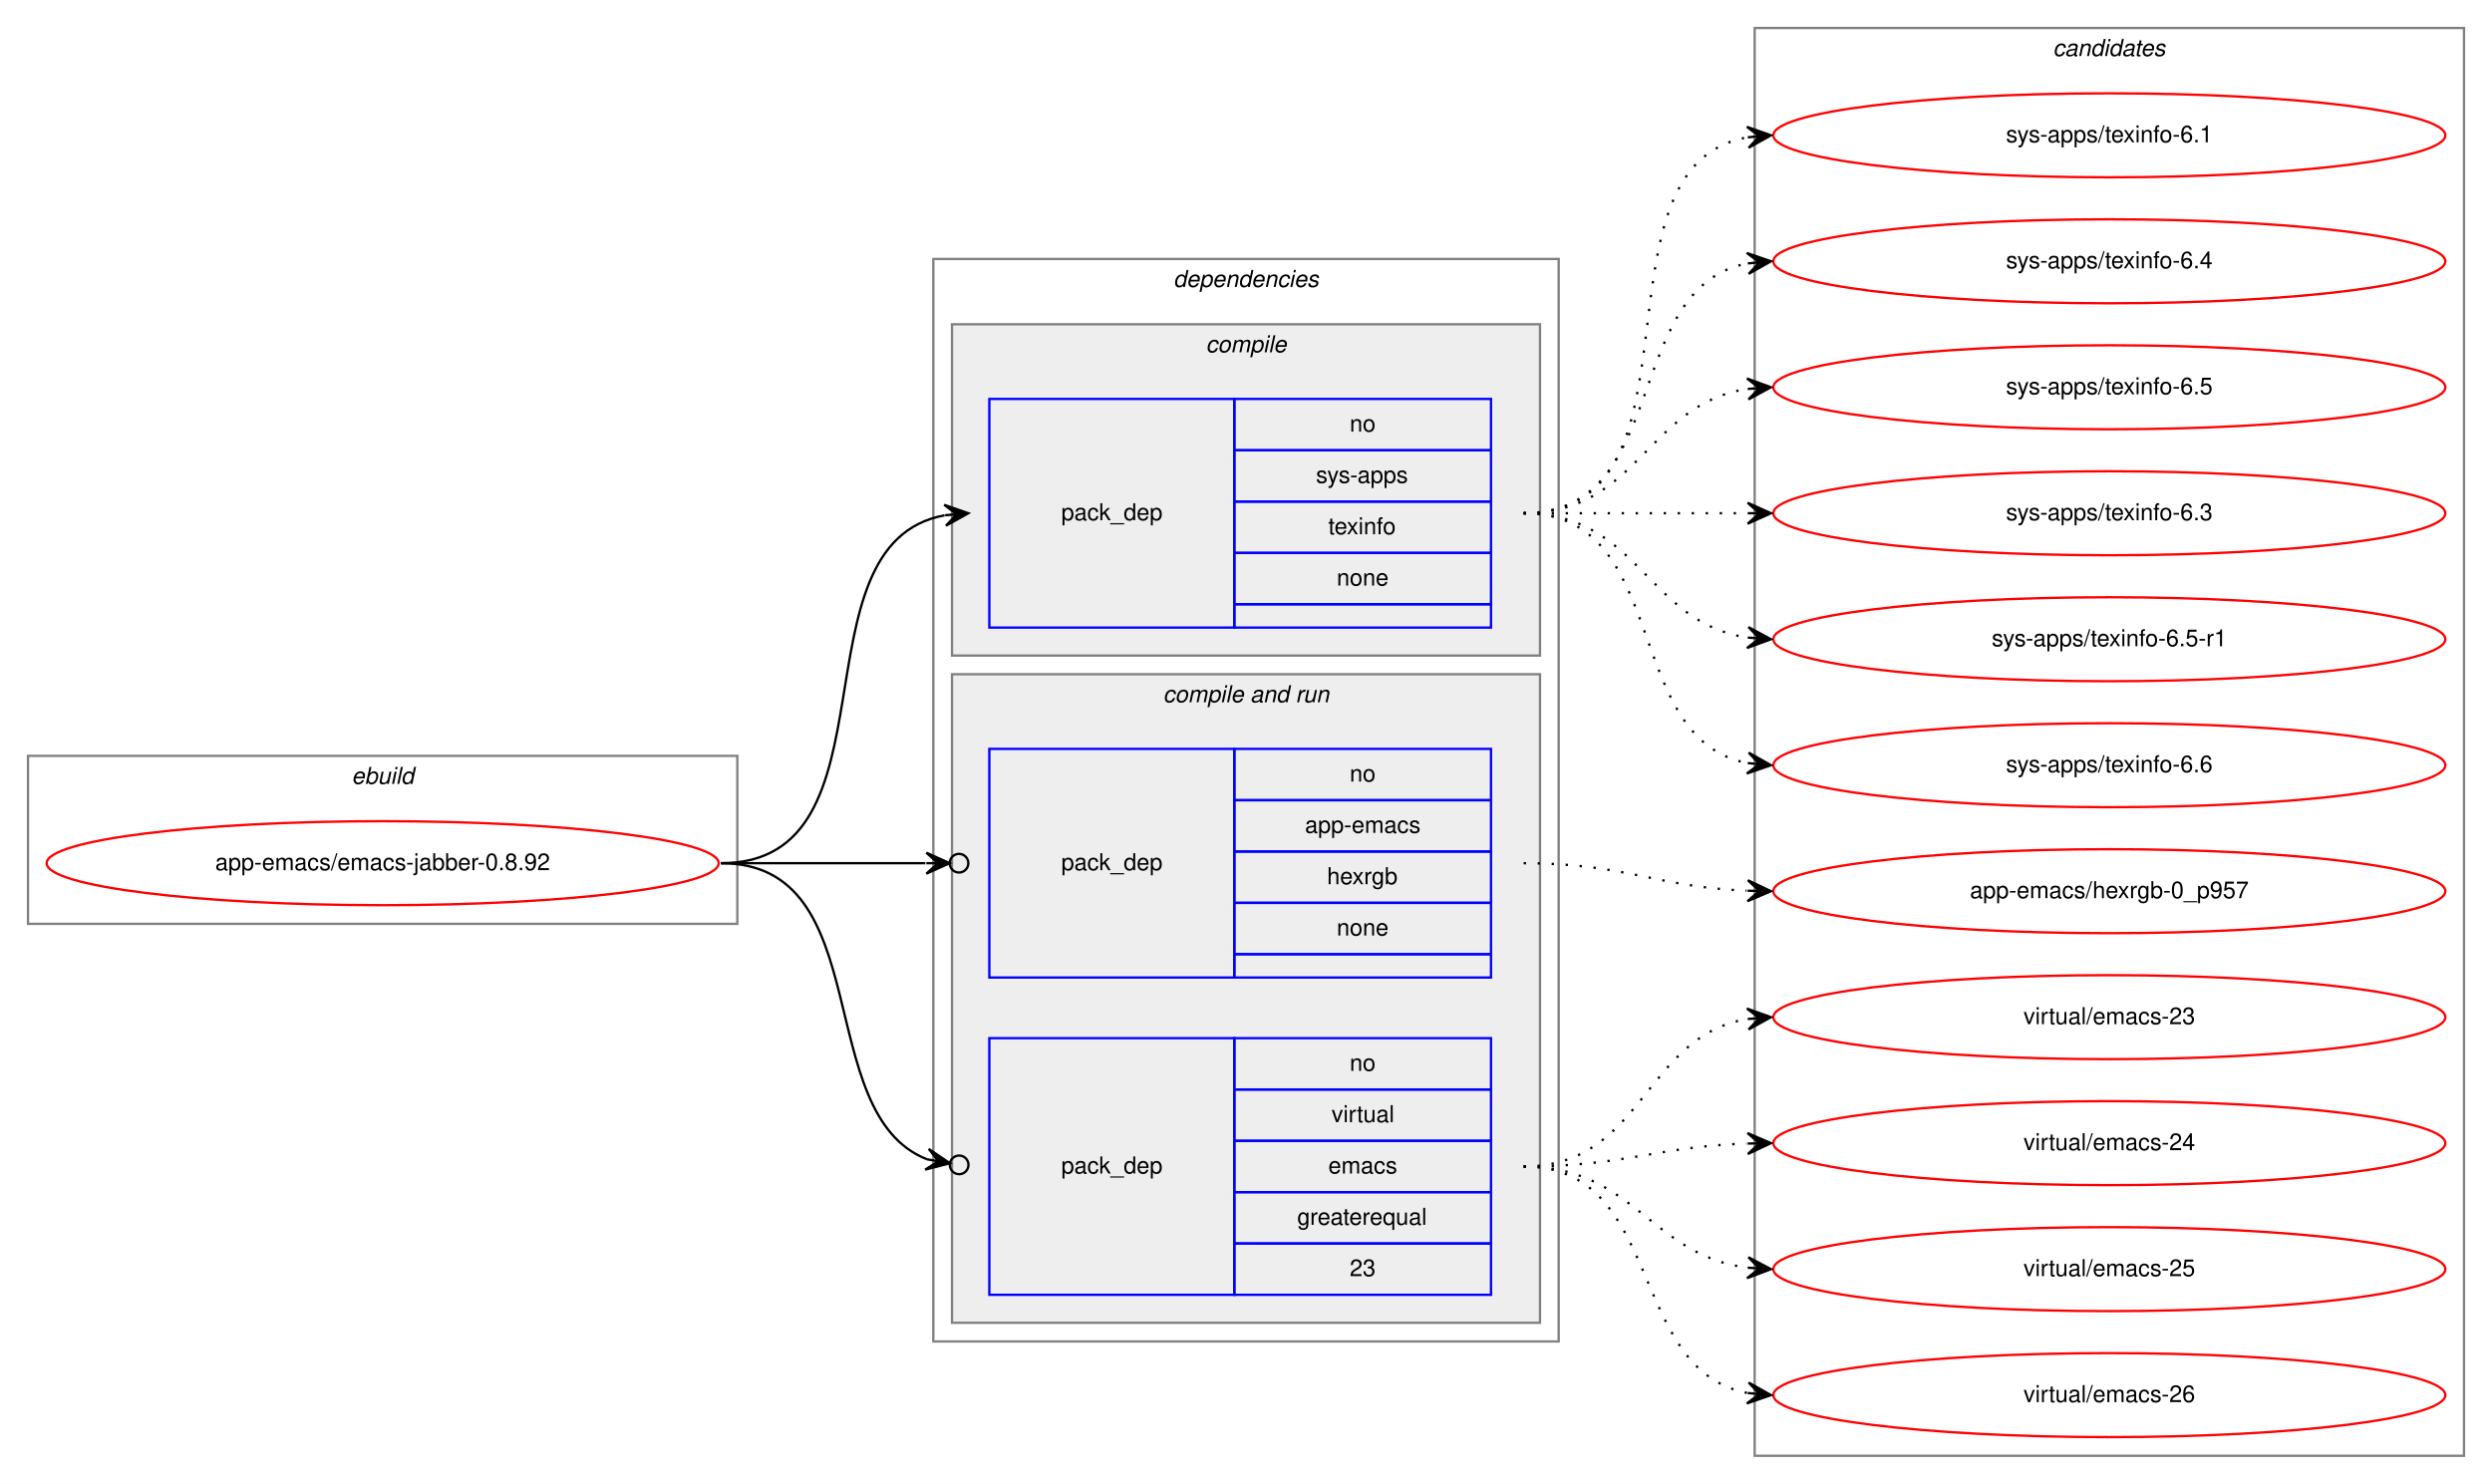
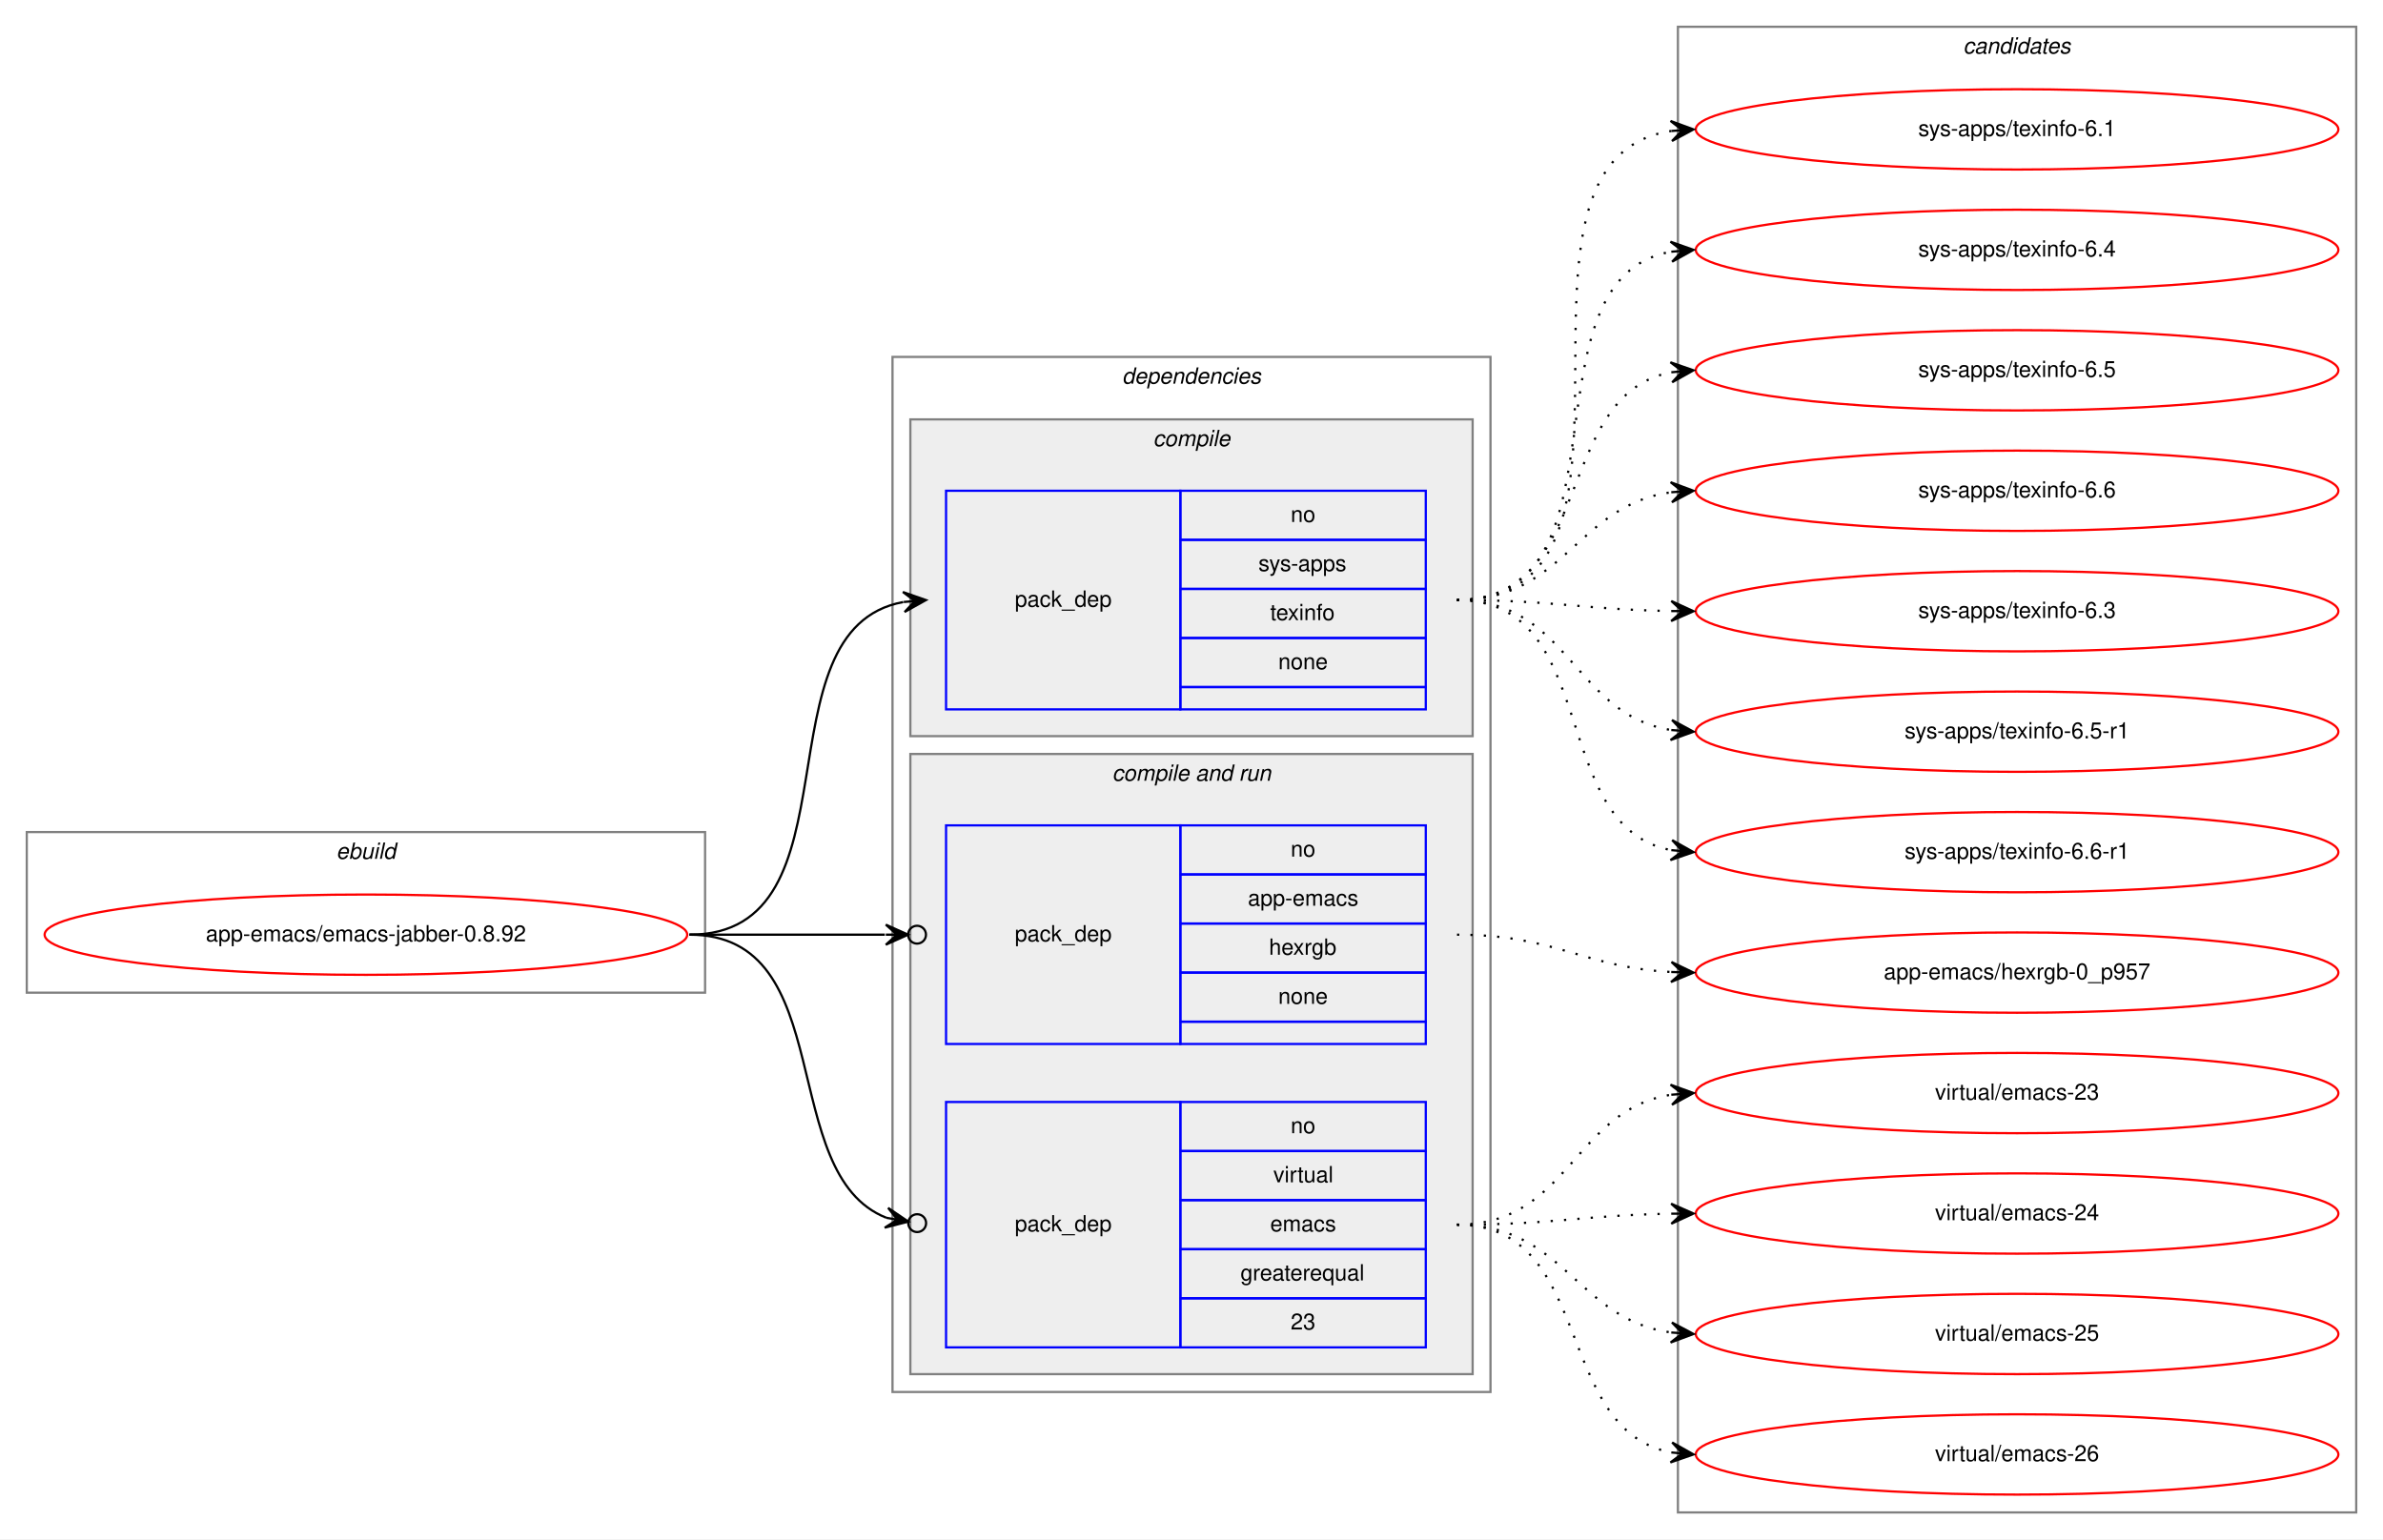
- <svg xmlns="http://www.w3.org/2000/svg" xmlns:xlink="http://www.w3.org/1999/xlink" width="1068pt" height="636pt" viewBox="0.00 0.00 1068.00 636.00">
-   <g id="graph0" class="graph" transform="scale(1 1) rotate(0) translate(4 632)">
-     <polygon fill="white" stroke="transparent" points="-4,4 -4,-632 1064,-632 1064,4 -4,4" />
+ <svg xmlns="http://www.w3.org/2000/svg" xmlns:xlink="http://www.w3.org/1999/xlink" width="1068pt" height="690pt" viewBox="0.00 0.00 1068.00 690.00">
+   <g id="graph0" class="graph" transform="scale(1 1) rotate(0) translate(4 686)">
+     <polygon fill="white" stroke="transparent" points="-4,4 -4,-686 1064,-686 1064,4 -4,4" />
    <g id="clust1" class="cluster">
-       <polygon fill="none" stroke="gray" points="8,-236 8,-308 312,-308 312,-236 8,-236" />
-       <text text-anchor="start" x="146.66" y="-296" font-family="Helvetica,sans-Serif" font-style="italic" font-size="10.00">ebuild</text>
+       <polygon fill="none" stroke="gray" points="8,-241 8,-313 312,-313 312,-241 8,-241" />
+       <text text-anchor="start" x="146.66" y="-301" font-family="Helvetica,sans-Serif" font-style="italic" font-size="10.00">ebuild</text>
    </g>
    <g id="clust2" class="cluster">
-       <polygon fill="none" stroke="gray" points="396,-57 396,-521 664,-521 664,-57 396,-57" />
-       <text text-anchor="start" x="498.88" y="-509" font-family="Helvetica,sans-Serif" font-style="italic" font-size="10.00">dependencies</text>
+       <polygon fill="none" stroke="gray" points="396,-62 396,-526 664,-526 664,-62 396,-62" />
+       <text text-anchor="start" x="498.88" y="-514" font-family="Helvetica,sans-Serif" font-style="italic" font-size="10.00">dependencies</text>
    </g>
    <g id="clust3" class="cluster">
-       <polygon fill="#eeeeee" stroke="gray" points="404,-351 404,-493 656,-493 656,-351 404,-351" />
-       <text text-anchor="start" x="512.78" y="-481" font-family="Helvetica,sans-Serif" font-style="italic" font-size="10.00">compile</text>
+       <polygon fill="#eeeeee" stroke="gray" points="404,-356 404,-498 656,-498 656,-356 404,-356" />
+       <text text-anchor="start" x="512.78" y="-486" font-family="Helvetica,sans-Serif" font-style="italic" font-size="10.00">compile</text>
    </g>
    <g id="clust5" class="cluster">
-       <polygon fill="#eeeeee" stroke="gray" points="404,-65 404,-343 656,-343 656,-65 404,-65" />
-       <text text-anchor="start" x="494.44" y="-331" font-family="Helvetica,sans-Serif" font-style="italic" font-size="10.00">compile and run</text>
+       <polygon fill="#eeeeee" stroke="gray" points="404,-70 404,-348 656,-348 656,-70 404,-70" />
+       <text text-anchor="start" x="494.44" y="-336" font-family="Helvetica,sans-Serif" font-style="italic" font-size="10.00">compile and run</text>
    </g>
    <g id="clust9" class="cluster">
-       <polygon fill="none" stroke="gray" points="748,-8 748,-620 1052,-620 1052,-8 748,-8" />
-       <text text-anchor="start" x="875.82" y="-608" font-family="Helvetica,sans-Serif" font-style="italic" font-size="10.00">candidates</text>
+       <polygon fill="none" stroke="gray" points="748,-8 748,-674 1052,-674 1052,-8 748,-8" />
+       <text text-anchor="start" x="875.82" y="-662" font-family="Helvetica,sans-Serif" font-style="italic" font-size="10.00">candidates</text>
    </g>
    <g id="node1" class="node">
      <g id="a_node1">
        <a xlink:href="../app-emacs/emacs-jabber-0.8.92.svg" xlink:title="app-emacs/emacs-jabber-0.8.92">
-           <ellipse fill="none" stroke="red" cx="160" cy="-262" rx="144" ry="18" />
-           <text text-anchor="middle" x="160" y="-259" font-family="Helvetica,sans-Serif" font-size="10.00">app-emacs/emacs-jabber-0.8.92</text>
+           <ellipse fill="none" stroke="red" cx="160" cy="-267" rx="144" ry="18" />
+           <text text-anchor="middle" x="160" y="-264" font-family="Helvetica,sans-Serif" font-size="10.00">app-emacs/emacs-jabber-0.8.92</text>
        </a>
      </g>
    </g>
    <g id="node2" class="node">
-       <polygon fill="none" stroke="blue" points="420,-363 420,-461 525,-461 525,-363 420,-363" />
-       <text text-anchor="start" x="450.82" y="-409" font-family="Helvetica,sans-Serif" font-size="10.00">pack_dep</text>
-       <polygon fill="none" stroke="blue" points="525,-439 525,-461 635,-461 635,-439 525,-439" />
-       <text text-anchor="start" x="574.44" y="-447" font-family="Helvetica,sans-Serif" font-size="10.00">no</text>
-       <polygon fill="none" stroke="blue" points="525,-417 525,-439 635,-439 635,-417 525,-417" />
-       <text text-anchor="start" x="560" y="-425" font-family="Helvetica,sans-Serif" font-size="10.00">sys-apps</text>
-       <polygon fill="none" stroke="blue" points="525,-395 525,-417 635,-417 635,-395 525,-395" />
-       <text text-anchor="start" x="565.27" y="-403" font-family="Helvetica,sans-Serif" font-size="10.00">texinfo</text>
-       <polygon fill="none" stroke="blue" points="525,-373 525,-395 635,-395 635,-373 525,-373" />
-       <text text-anchor="start" x="568.88" y="-381" font-family="Helvetica,sans-Serif" font-size="10.00">none</text>
-       <polygon fill="none" stroke="blue" points="525,-363 525,-373 635,-373 635,-363 525,-363" />
+       <polygon fill="none" stroke="blue" points="420,-368 420,-466 525,-466 525,-368 420,-368" />
+       <text text-anchor="start" x="450.82" y="-414" font-family="Helvetica,sans-Serif" font-size="10.00">pack_dep</text>
+       <polygon fill="none" stroke="blue" points="525,-444 525,-466 635,-466 635,-444 525,-444" />
+       <text text-anchor="start" x="574.44" y="-452" font-family="Helvetica,sans-Serif" font-size="10.00">no</text>
+       <polygon fill="none" stroke="blue" points="525,-422 525,-444 635,-444 635,-422 525,-422" />
+       <text text-anchor="start" x="560" y="-430" font-family="Helvetica,sans-Serif" font-size="10.00">sys-apps</text>
+       <polygon fill="none" stroke="blue" points="525,-400 525,-422 635,-422 635,-400 525,-400" />
+       <text text-anchor="start" x="565.27" y="-408" font-family="Helvetica,sans-Serif" font-size="10.00">texinfo</text>
+       <polygon fill="none" stroke="blue" points="525,-378 525,-400 635,-400 635,-378 525,-378" />
+       <text text-anchor="start" x="568.88" y="-386" font-family="Helvetica,sans-Serif" font-size="10.00">none</text>
+       <polygon fill="none" stroke="blue" points="525,-368 525,-378 635,-378 635,-368 525,-368" />
    </g>
    <g id="edge1" class="edge">
-       <path fill="none" stroke="black" d="M305,-262C382.97,-262 334.23,-398.83 400.81,-411.12" />
-       <polygon fill="black" stroke="black" points="411,-412 400.65,-415.62 406.02,-411.57 401.04,-411.14 401.04,-411.14 401.04,-411.14 406.02,-411.57 401.42,-406.66 411,-412 411,-412" />
+       <path fill="none" stroke="black" d="M305,-267C382.97,-267 334.23,-403.83 400.81,-416.12" />
+       <polygon fill="black" stroke="black" points="411,-417 400.65,-420.62 406.02,-416.57 401.04,-416.14 401.04,-416.14 401.04,-416.14 406.02,-416.57 401.42,-411.66 411,-417 411,-417" />
    </g>
    <g id="node3" class="node">
-       <polygon fill="none" stroke="blue" points="420,-213 420,-311 525,-311 525,-213 420,-213" />
-       <text text-anchor="start" x="450.82" y="-259" font-family="Helvetica,sans-Serif" font-size="10.00">pack_dep</text>
-       <polygon fill="none" stroke="blue" points="525,-289 525,-311 635,-311 635,-289 525,-289" />
-       <text text-anchor="start" x="574.44" y="-297" font-family="Helvetica,sans-Serif" font-size="10.00">no</text>
-       <polygon fill="none" stroke="blue" points="525,-267 525,-289 635,-289 635,-267 525,-267" />
-       <text text-anchor="start" x="555.27" y="-275" font-family="Helvetica,sans-Serif" font-size="10.00">app-emacs</text>
-       <polygon fill="none" stroke="blue" points="525,-245 525,-267 635,-267 635,-245 525,-245" />
-       <text text-anchor="start" x="564.72" y="-253" font-family="Helvetica,sans-Serif" font-size="10.00">hexrgb</text>
-       <polygon fill="none" stroke="blue" points="525,-223 525,-245 635,-245 635,-223 525,-223" />
-       <text text-anchor="start" x="568.88" y="-231" font-family="Helvetica,sans-Serif" font-size="10.00">none</text>
-       <polygon fill="none" stroke="blue" points="525,-213 525,-223 635,-223 635,-213 525,-213" />
+       <polygon fill="none" stroke="blue" points="420,-218 420,-316 525,-316 525,-218 420,-218" />
+       <text text-anchor="start" x="450.82" y="-264" font-family="Helvetica,sans-Serif" font-size="10.00">pack_dep</text>
+       <polygon fill="none" stroke="blue" points="525,-294 525,-316 635,-316 635,-294 525,-294" />
+       <text text-anchor="start" x="574.44" y="-302" font-family="Helvetica,sans-Serif" font-size="10.00">no</text>
+       <polygon fill="none" stroke="blue" points="525,-272 525,-294 635,-294 635,-272 525,-272" />
+       <text text-anchor="start" x="555.27" y="-280" font-family="Helvetica,sans-Serif" font-size="10.00">app-emacs</text>
+       <polygon fill="none" stroke="blue" points="525,-250 525,-272 635,-272 635,-250 525,-250" />
+       <text text-anchor="start" x="564.72" y="-258" font-family="Helvetica,sans-Serif" font-size="10.00">hexrgb</text>
+       <polygon fill="none" stroke="blue" points="525,-228 525,-250 635,-250 635,-228 525,-228" />
+       <text text-anchor="start" x="568.88" y="-236" font-family="Helvetica,sans-Serif" font-size="10.00">none</text>
+       <polygon fill="none" stroke="blue" points="525,-218 525,-228 635,-228 635,-218 525,-218" />
    </g>
    <g id="edge2" class="edge">
-       <path fill="none" stroke="black" d="M305,-262C345.3,-262 359.75,-262 392.57,-262" />
-       <ellipse fill="none" stroke="black" cx="407" cy="-262" rx="4" ry="4" />
-       <polygon fill="black" stroke="black" points="403,-262 393,-266.5 398,-262 393,-262 393,-262 393,-262 398,-262 393,-257.5 403,-262 403,-262" />
+       <path fill="none" stroke="black" d="M305,-267C345.3,-267 359.75,-267 392.57,-267" />
+       <ellipse fill="none" stroke="black" cx="407" cy="-267" rx="4" ry="4" />
+       <polygon fill="black" stroke="black" points="403,-267 393,-271.5 398,-267 393,-267 393,-267 393,-267 398,-267 393,-262.5 403,-267 403,-267" />
    </g>
    <g id="node4" class="node">
-       <polygon fill="none" stroke="blue" points="420,-77 420,-187 525,-187 525,-77 420,-77" />
-       <text text-anchor="start" x="450.82" y="-129" font-family="Helvetica,sans-Serif" font-size="10.00">pack_dep</text>
-       <polygon fill="none" stroke="blue" points="525,-165 525,-187 635,-187 635,-165 525,-165" />
-       <text text-anchor="start" x="574.44" y="-173" font-family="Helvetica,sans-Serif" font-size="10.00">no</text>
-       <polygon fill="none" stroke="blue" points="525,-143 525,-165 635,-165 635,-143 525,-143" />
-       <text text-anchor="start" x="566.67" y="-151" font-family="Helvetica,sans-Serif" font-size="10.00">virtual</text>
-       <polygon fill="none" stroke="blue" points="525,-121 525,-143 635,-143 635,-121 525,-121" />
-       <text text-anchor="start" x="565.28" y="-129" font-family="Helvetica,sans-Serif" font-size="10.00">emacs</text>
-       <polygon fill="none" stroke="blue" points="525,-99 525,-121 635,-121 635,-99 525,-99" />
-       <text text-anchor="start" x="551.94" y="-107" font-family="Helvetica,sans-Serif" font-size="10.00">greaterequal</text>
-       <polygon fill="none" stroke="blue" points="525,-77 525,-99 635,-99 635,-77 525,-77" />
-       <text text-anchor="start" x="574.44" y="-85" font-family="Helvetica,sans-Serif" font-size="10.00">23</text>
+       <polygon fill="none" stroke="blue" points="420,-82 420,-192 525,-192 525,-82 420,-82" />
+       <text text-anchor="start" x="450.82" y="-134" font-family="Helvetica,sans-Serif" font-size="10.00">pack_dep</text>
+       <polygon fill="none" stroke="blue" points="525,-170 525,-192 635,-192 635,-170 525,-170" />
+       <text text-anchor="start" x="574.44" y="-178" font-family="Helvetica,sans-Serif" font-size="10.00">no</text>
+       <polygon fill="none" stroke="blue" points="525,-148 525,-170 635,-170 635,-148 525,-148" />
+       <text text-anchor="start" x="566.67" y="-156" font-family="Helvetica,sans-Serif" font-size="10.00">virtual</text>
+       <polygon fill="none" stroke="blue" points="525,-126 525,-148 635,-148 635,-126 525,-126" />
+       <text text-anchor="start" x="565.28" y="-134" font-family="Helvetica,sans-Serif" font-size="10.00">emacs</text>
+       <polygon fill="none" stroke="blue" points="525,-104 525,-126 635,-126 635,-104 525,-104" />
+       <text text-anchor="start" x="551.94" y="-112" font-family="Helvetica,sans-Serif" font-size="10.00">greaterequal</text>
+       <polygon fill="none" stroke="blue" points="525,-82 525,-104 635,-104 635,-82 525,-82" />
+       <text text-anchor="start" x="574.44" y="-90" font-family="Helvetica,sans-Serif" font-size="10.00">23</text>
    </g>
    <g id="edge3" class="edge">
-       <path fill="none" stroke="black" d="M305,-262C372.71,-262 343.37,-154.77 393.26,-135.09" />
-       <ellipse fill="none" stroke="black" cx="407.06" cy="-132.69" rx="4" ry="4" />
-       <polygon fill="black" stroke="black" points="403.12,-133.37 394.04,-139.52 398.19,-134.23 393.27,-135.08 393.27,-135.08 393.27,-135.08 398.19,-134.23 392.5,-130.65 403.12,-133.37 403.12,-133.37" />
+       <path fill="none" stroke="black" d="M305,-267C372.71,-267 343.37,-159.77 393.26,-140.09" />
+       <ellipse fill="none" stroke="black" cx="407.06" cy="-137.69" rx="4" ry="4" />
+       <polygon fill="black" stroke="black" points="403.12,-138.37 394.04,-144.52 398.19,-139.23 393.27,-140.08 393.27,-140.08 393.27,-140.08 398.19,-139.23 392.5,-135.65 403.12,-138.37 403.12,-138.37" />
    </g>
    <g id="node5" class="node">
      <g id="a_node5">
        <a xlink:href="../sys-apps/texinfo-6.1.svg" xlink:title="sys-apps/texinfo-6.1">
-           <ellipse fill="none" stroke="red" cx="900" cy="-574" rx="144" ry="18" />
-           <text text-anchor="middle" x="900" y="-571" font-family="Helvetica,sans-Serif" font-size="10.00">sys-apps/texinfo-6.1</text>
+           <ellipse fill="none" stroke="red" cx="900" cy="-628" rx="144" ry="18" />
+           <text text-anchor="middle" x="900" y="-625" font-family="Helvetica,sans-Serif" font-size="10.00">sys-apps/texinfo-6.1</text>
        </a>
      </g>
    </g>
    <g id="edge4" class="edge">
-       <path fill="none" stroke="black" stroke-dasharray="1,5" d="M649,-412C731.35,-412 674.36,-560.38 744.73,-573.13" />
-       <polygon fill="black" stroke="black" points="755,-574 744.66,-577.64 750.02,-573.58 745.04,-573.15 745.04,-573.15 745.04,-573.15 750.02,-573.58 745.42,-568.67 755,-574 755,-574" />
+       <path fill="none" stroke="black" stroke-dasharray="1,5" d="M649,-417C750.36,-417 656.91,-613.82 744.95,-627.28" />
+       <polygon fill="black" stroke="black" points="755,-628 744.7,-631.77 750.01,-627.64 745.03,-627.28 745.03,-627.28 745.03,-627.28 750.01,-627.64 745.35,-622.79 755,-628 755,-628" />
    </g>
    <g id="node6" class="node">
      <g id="a_node6">
        <a xlink:href="../sys-apps/texinfo-6.4.svg" xlink:title="sys-apps/texinfo-6.4">
-           <ellipse fill="none" stroke="red" cx="900" cy="-520" rx="144" ry="18" />
-           <text text-anchor="middle" x="900" y="-517" font-family="Helvetica,sans-Serif" font-size="10.00">sys-apps/texinfo-6.4</text>
+           <ellipse fill="none" stroke="red" cx="900" cy="-574" rx="144" ry="18" />
+           <text text-anchor="middle" x="900" y="-571" font-family="Helvetica,sans-Serif" font-size="10.00">sys-apps/texinfo-6.4</text>
        </a>
      </g>
    </g>
    <g id="edge5" class="edge">
-       <path fill="none" stroke="black" stroke-dasharray="1,5" d="M649,-412C712.58,-412 690.58,-508.51 744.79,-519.07" />
-       <polygon fill="black" stroke="black" points="755,-520 744.63,-523.57 750.02,-519.54 745.04,-519.09 745.04,-519.09 745.04,-519.09 750.02,-519.54 745.45,-514.61 755,-520 755,-520" />
+       <path fill="none" stroke="black" stroke-dasharray="1,5" d="M649,-417C729.57,-417 675.9,-560.8 744.94,-573.16" />
+       <polygon fill="black" stroke="black" points="755,-574 744.66,-577.65 750.02,-573.58 745.04,-573.16 745.04,-573.16 745.04,-573.16 750.02,-573.58 745.41,-568.68 755,-574 755,-574" />
    </g>
    <g id="node7" class="node">
      <g id="a_node7">
        <a xlink:href="../sys-apps/texinfo-6.5.svg" xlink:title="sys-apps/texinfo-6.5">
-           <ellipse fill="none" stroke="red" cx="900" cy="-466" rx="144" ry="18" />
-           <text text-anchor="middle" x="900" y="-463" font-family="Helvetica,sans-Serif" font-size="10.00">sys-apps/texinfo-6.5</text>
+           <ellipse fill="none" stroke="red" cx="900" cy="-520" rx="144" ry="18" />
+           <text text-anchor="middle" x="900" y="-517" font-family="Helvetica,sans-Serif" font-size="10.00">sys-apps/texinfo-6.5</text>
        </a>
      </g>
    </g>
    <g id="edge6" class="edge">
-       <path fill="none" stroke="black" stroke-dasharray="1,5" d="M649,-412C698.26,-412 701.85,-458.87 744.86,-465.28" />
-       <polygon fill="black" stroke="black" points="755,-466 744.71,-469.78 750.01,-465.64 745.03,-465.29 745.03,-465.29 745.03,-465.29 750.01,-465.64 745.35,-460.8 755,-466 755,-466" />
+       <path fill="none" stroke="black" stroke-dasharray="1,5" d="M649,-417C711.1,-417 691.81,-509.04 745.01,-519.11" />
+       <polygon fill="black" stroke="black" points="755,-520 744.64,-523.59 750.02,-519.56 745.04,-519.11 745.04,-519.11 745.04,-519.11 750.02,-519.56 745.44,-514.63 755,-520 755,-520" />
    </g>
    <g id="node8" class="node">
      <g id="a_node8">
+         <a xlink:href="../sys-apps/texinfo-6.6.svg" xlink:title="sys-apps/texinfo-6.6">
+           <ellipse fill="none" stroke="red" cx="900" cy="-466" rx="144" ry="18" />
+           <text text-anchor="middle" x="900" y="-463" font-family="Helvetica,sans-Serif" font-size="10.00">sys-apps/texinfo-6.6</text>
+         </a>
+       </g>
+     </g>
+     <g id="edge7" class="edge">
+       <path fill="none" stroke="black" stroke-dasharray="1,5" d="M649,-417C697.35,-417 702.57,-459.53 745.02,-465.34" />
+       <polygon fill="black" stroke="black" points="755,-466 744.73,-469.83 750.01,-465.67 745.02,-465.34 745.02,-465.34 745.02,-465.34 750.01,-465.67 745.32,-460.85 755,-466 755,-466" />
+     </g>
+     <g id="node9" class="node">
+       <g id="a_node9">
        <a xlink:href="../sys-apps/texinfo-6.3.svg" xlink:title="sys-apps/texinfo-6.3">
          <ellipse fill="none" stroke="red" cx="900" cy="-412" rx="144" ry="18" />
          <text text-anchor="middle" x="900" y="-409" font-family="Helvetica,sans-Serif" font-size="10.00">sys-apps/texinfo-6.3</text>
        </a>
      </g>
    </g>
-     <g id="edge7" class="edge">
-       <path fill="none" stroke="black" stroke-dasharray="1,5" d="M649,-412C692.43,-412 705.83,-412 744.57,-412" />
-       <polygon fill="black" stroke="black" points="755,-412 745,-416.5 750,-412 745,-412 745,-412 745,-412 750,-412 745,-407.5 755,-412 755,-412" />
-     </g>
-     <g id="node9" class="node">
-       <g id="a_node9">
+     <g id="edge8" class="edge">
+       <path fill="none" stroke="black" stroke-dasharray="1,5" d="M649,-417C692.48,-417 705.8,-412.75 744.56,-412.09" />
+       <polygon fill="black" stroke="black" points="755,-412 745.04,-416.58 750,-412.04 745,-412.08 745,-412.08 745,-412.08 750,-412.04 744.96,-407.58 755,-412 755,-412" />
+     </g>
+     <g id="node10" class="node">
+       <g id="a_node10">
        <a xlink:href="../sys-apps/texinfo-6.5-r1.svg" xlink:title="sys-apps/texinfo-6.5-r1">
          <ellipse fill="none" stroke="red" cx="900" cy="-358" rx="144" ry="18" />
          <text text-anchor="middle" x="900" y="-355" font-family="Helvetica,sans-Serif" font-size="10.00">sys-apps/texinfo-6.5-r1</text>
        </a>
      </g>
    </g>
-     <g id="edge8" class="edge">
-       <path fill="none" stroke="black" stroke-dasharray="1,5" d="M649,-412C698.26,-412 701.85,-365.13 744.86,-358.72" />
-       <polygon fill="black" stroke="black" points="755,-358 745.35,-363.2 750.01,-358.36 745.03,-358.71 745.03,-358.71 745.03,-358.71 750.01,-358.36 744.71,-354.22 755,-358 755,-358" />
-     </g>
-     <g id="node10" class="node">
-       <g id="a_node10">
-         <a xlink:href="../sys-apps/texinfo-6.6.svg" xlink:title="sys-apps/texinfo-6.6">
-           <ellipse fill="none" stroke="red" cx="900" cy="-304" rx="144" ry="18" />
-           <text text-anchor="middle" x="900" y="-301" font-family="Helvetica,sans-Serif" font-size="10.00">sys-apps/texinfo-6.6</text>
-         </a>
-       </g>
-     </g>
    <g id="edge9" class="edge">
-       <path fill="none" stroke="black" stroke-dasharray="1,5" d="M649,-412C712.58,-412 690.58,-315.49 744.79,-304.93" />
-       <polygon fill="black" stroke="black" points="755,-304 745.45,-309.39 750.02,-304.46 745.04,-304.91 745.04,-304.91 745.04,-304.91 750.02,-304.46 744.63,-300.43 755,-304 755,-304" />
+       <path fill="none" stroke="black" stroke-dasharray="1,5" d="M649,-417C699.34,-417 701.08,-365.58 744.96,-358.75" />
+       <polygon fill="black" stroke="black" points="755,-358 745.36,-363.23 750.01,-358.37 745.03,-358.74 745.03,-358.74 745.03,-358.74 750.01,-358.37 744.69,-354.25 755,-358 755,-358" />
    </g>
    <g id="node11" class="node">
      <g id="a_node11">
+         <a xlink:href="../sys-apps/texinfo-6.6-r1.svg" xlink:title="sys-apps/texinfo-6.6-r1">
+           <ellipse fill="none" stroke="red" cx="900" cy="-304" rx="144" ry="18" />
+           <text text-anchor="middle" x="900" y="-301" font-family="Helvetica,sans-Serif" font-size="10.00">sys-apps/texinfo-6.6-r1</text>
+         </a>
+       </g>
+     </g>
+     <g id="edge10" class="edge">
+       <path fill="none" stroke="black" stroke-dasharray="1,5" d="M649,-417C714.23,-417 689.21,-315.6 744.92,-304.91" />
+       <polygon fill="black" stroke="black" points="755,-304 745.44,-309.38 750.02,-304.45 745.04,-304.9 745.04,-304.9 745.04,-304.9 750.02,-304.45 744.64,-300.42 755,-304 755,-304" />
+     </g>
+     <g id="node12" class="node">
+       <g id="a_node12">
        <a xlink:href="../app-emacs/hexrgb-0_p957.svg" xlink:title="app-emacs/hexrgb-0_p957">
          <ellipse fill="none" stroke="red" cx="900" cy="-250" rx="144" ry="18" />
          <text text-anchor="middle" x="900" y="-247" font-family="Helvetica,sans-Serif" font-size="10.00">app-emacs/hexrgb-0_p957</text>
        </a>
      </g>
    </g>
-     <g id="edge10" class="edge">
-       <path fill="none" stroke="black" stroke-dasharray="1,5" d="M649,-262C692.71,-262 705.62,-251.8 744.52,-250.21" />
-       <polygon fill="black" stroke="black" points="755,-250 745.09,-254.7 750,-250.1 745,-250.2 745,-250.2 745,-250.2 750,-250.1 744.91,-245.7 755,-250 755,-250" />
-     </g>
-     <g id="node12" class="node">
-       <g id="a_node12">
+     <g id="edge11" class="edge">
+       <path fill="none" stroke="black" stroke-dasharray="1,5" d="M649,-267C693.17,-267 705.51,-252.43 744.96,-250.27" />
+       <polygon fill="black" stroke="black" points="755,-250 745.12,-254.76 750,-250.13 745,-250.27 745,-250.27 745,-250.27 750,-250.13 744.88,-245.77 755,-250 755,-250" />
+     </g>
+     <g id="node13" class="node">
+       <g id="a_node13">
        <a xlink:href="../virtual/emacs-23.svg" xlink:title="virtual/emacs-23">
          <ellipse fill="none" stroke="red" cx="900" cy="-196" rx="144" ry="18" />
          <text text-anchor="middle" x="900" y="-193" font-family="Helvetica,sans-Serif" font-size="10.00">virtual/emacs-23</text>
        </a>
      </g>
    </g>
-     <g id="edge11" class="edge">
-       <path fill="none" stroke="black" stroke-dasharray="1,5" d="M649,-132C700.38,-132 700.25,-187.78 744.78,-195.19" />
-       <polygon fill="black" stroke="black" points="755,-196 744.68,-199.7 750.02,-195.61 745.03,-195.21 745.03,-195.21 745.03,-195.21 750.02,-195.61 745.39,-190.72 755,-196 755,-196" />
-     </g>
-     <g id="node13" class="node">
-       <g id="a_node13">
+     <g id="edge12" class="edge">
+       <path fill="none" stroke="black" stroke-dasharray="1,5" d="M649,-137C699.34,-137 701.08,-188.42 744.96,-195.25" />
+       <polygon fill="black" stroke="black" points="755,-196 744.69,-199.75 750.01,-195.63 745.03,-195.26 745.03,-195.26 745.03,-195.26 750.01,-195.63 745.36,-190.77 755,-196 755,-196" />
+     </g>
+     <g id="node14" class="node">
+       <g id="a_node14">
        <a xlink:href="../virtual/emacs-24.svg" xlink:title="virtual/emacs-24">
          <ellipse fill="none" stroke="red" cx="900" cy="-142" rx="144" ry="18" />
          <text text-anchor="middle" x="900" y="-139" font-family="Helvetica,sans-Serif" font-size="10.00">virtual/emacs-24</text>
        </a>
      </g>
    </g>
-     <g id="edge12" class="edge">
-       <path fill="none" stroke="black" stroke-dasharray="1,5" d="M649,-132C692.62,-132 705.69,-140.5 744.53,-141.83" />
-       <polygon fill="black" stroke="black" points="755,-142 744.93,-146.33 750,-141.92 745,-141.83 745,-141.83 745,-141.83 750,-141.92 745.08,-137.33 755,-142 755,-142" />
-     </g>
-     <g id="node14" class="node">
-       <g id="a_node14">
+     <g id="edge13" class="edge">
+       <path fill="none" stroke="black" stroke-dasharray="1,5" d="M649,-137C692.48,-137 705.8,-141.25 744.56,-141.91" />
+       <polygon fill="black" stroke="black" points="755,-142 744.96,-146.42 750,-141.96 745,-141.92 745,-141.92 745,-141.92 750,-141.96 745.04,-137.42 755,-142 755,-142" />
+     </g>
+     <g id="node15" class="node">
+       <g id="a_node15">
        <a xlink:href="../virtual/emacs-25.svg" xlink:title="virtual/emacs-25">
          <ellipse fill="none" stroke="red" cx="900" cy="-88" rx="144" ry="18" />
          <text text-anchor="middle" x="900" y="-85" font-family="Helvetica,sans-Serif" font-size="10.00">virtual/emacs-25</text>
        </a>
      </g>
    </g>
-     <g id="edge13" class="edge">
-       <path fill="none" stroke="black" stroke-dasharray="1,5" d="M649,-132C696.42,-132 703.2,-93.97 744.91,-88.62" />
-       <polygon fill="black" stroke="black" points="755,-88 745.3,-93.11 750.01,-88.31 745.02,-88.62 745.02,-88.62 745.02,-88.62 750.01,-88.31 744.74,-84.12 755,-88 755,-88" />
-     </g>
-     <g id="node15" class="node">
-       <g id="a_node15">
+     <g id="edge14" class="edge">
+       <path fill="none" stroke="black" stroke-dasharray="1,5" d="M649,-137C697.35,-137 702.57,-94.47 745.02,-88.66" />
+       <polygon fill="black" stroke="black" points="755,-88 745.32,-93.15 750.01,-88.33 745.02,-88.66 745.02,-88.66 745.02,-88.66 750.01,-88.33 744.73,-84.17 755,-88 755,-88" />
+     </g>
+     <g id="node16" class="node">
+       <g id="a_node16">
        <a xlink:href="../virtual/emacs-26.svg" xlink:title="virtual/emacs-26">
          <ellipse fill="none" stroke="red" cx="900" cy="-34" rx="144" ry="18" />
          <text text-anchor="middle" x="900" y="-31" font-family="Helvetica,sans-Serif" font-size="10.00">virtual/emacs-26</text>
        </a>
      </g>
    </g>
-     <g id="edge14" class="edge">
-       <path fill="none" stroke="black" stroke-dasharray="1,5" d="M649,-132C709.53,-132 693.09,-44.79 744.9,-34.91" />
-       <polygon fill="black" stroke="black" points="755,-34 745.44,-39.38 750.02,-34.45 745.04,-34.89 745.04,-34.89 745.04,-34.89 750.02,-34.45 744.64,-30.41 755,-34 755,-34" />
+     <g id="edge15" class="edge">
+       <path fill="none" stroke="black" stroke-dasharray="1,5" d="M649,-137C711.1,-137 691.81,-44.96 745.01,-34.89" />
+       <polygon fill="black" stroke="black" points="755,-34 745.44,-39.37 750.02,-34.44 745.04,-34.89 745.04,-34.89 745.04,-34.89 750.02,-34.44 744.64,-30.41 755,-34 755,-34" />
    </g>
  </g>
</svg>
